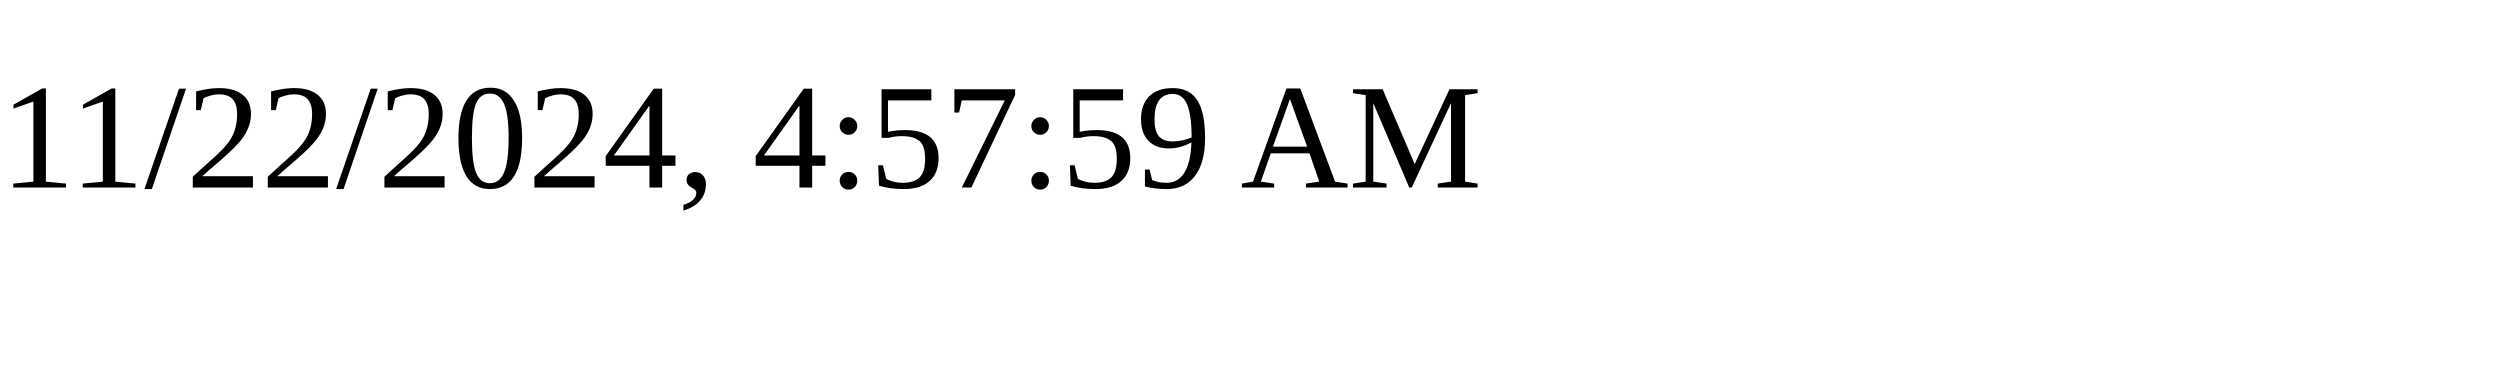
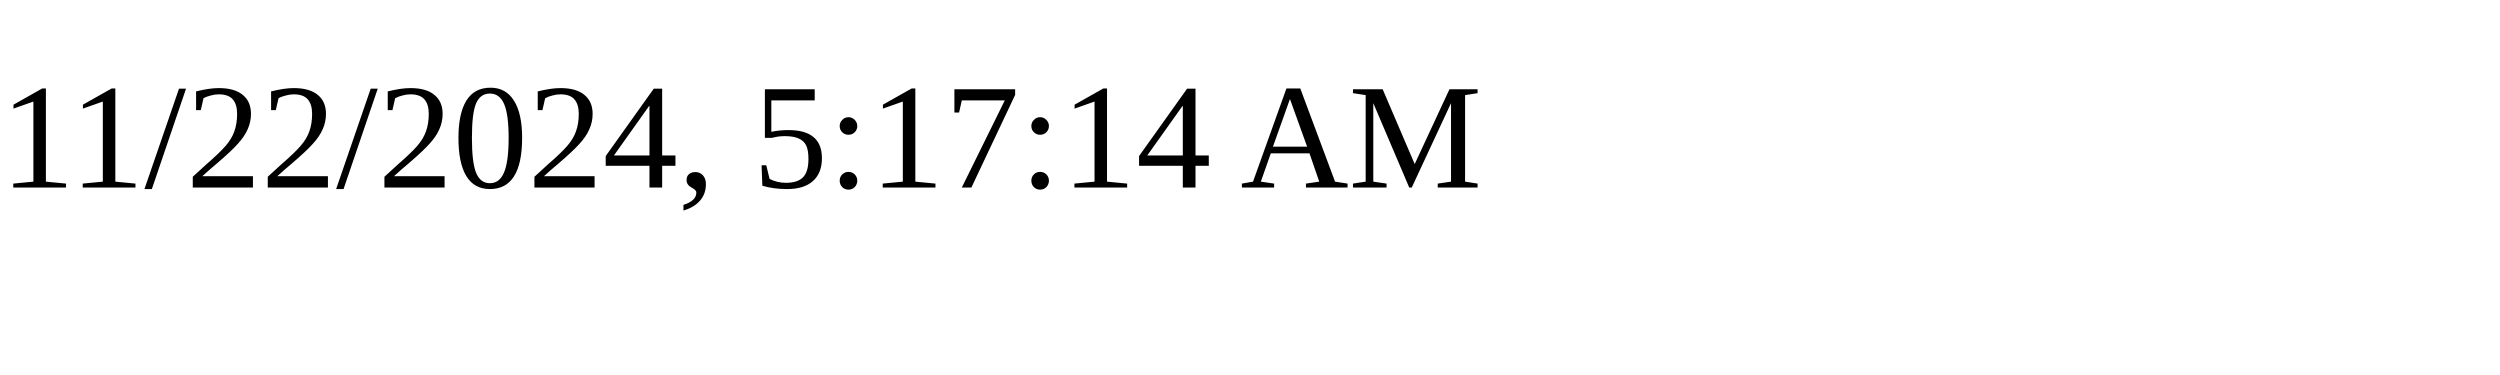
<svg xmlns="http://www.w3.org/2000/svg" height="30" width="200">
-   <text x="0" y="15">11/22/2024, 4:57:59 AM</text>
+   <text x="0" y="15">11/22/2024, 5:17:14 AM</text>
</svg>
